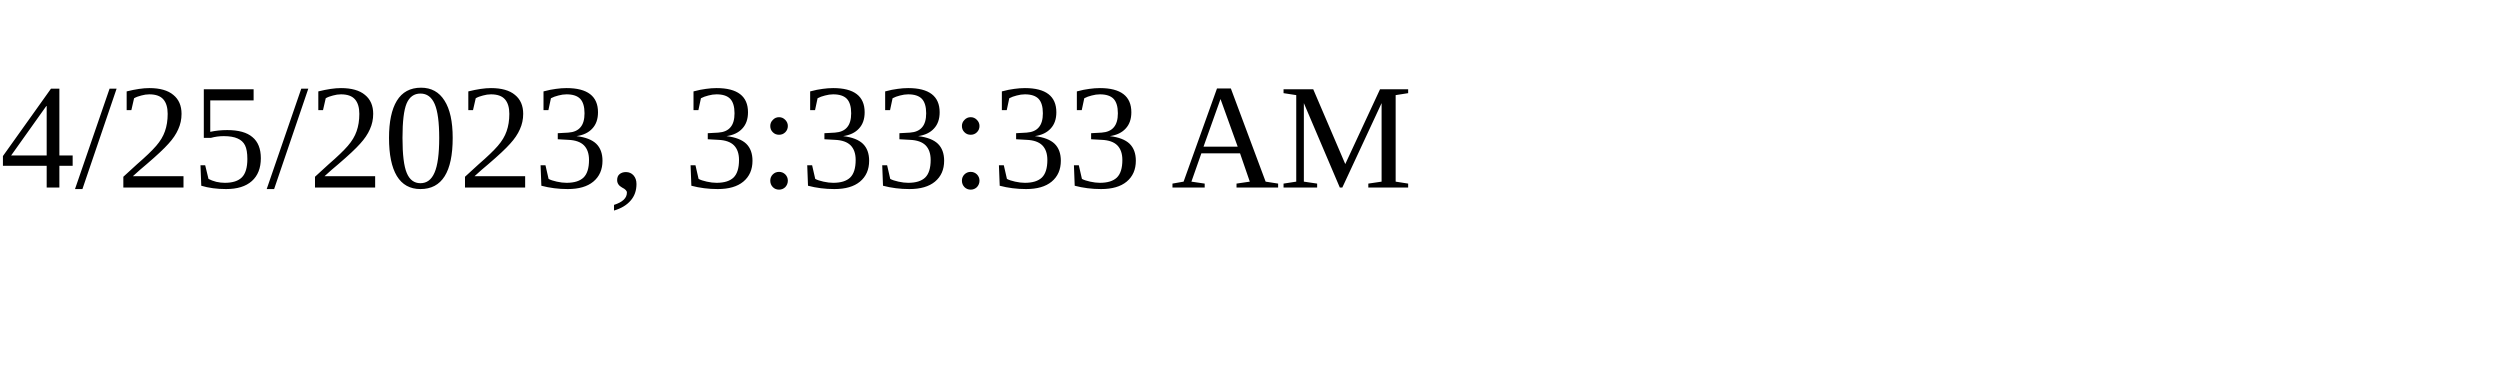
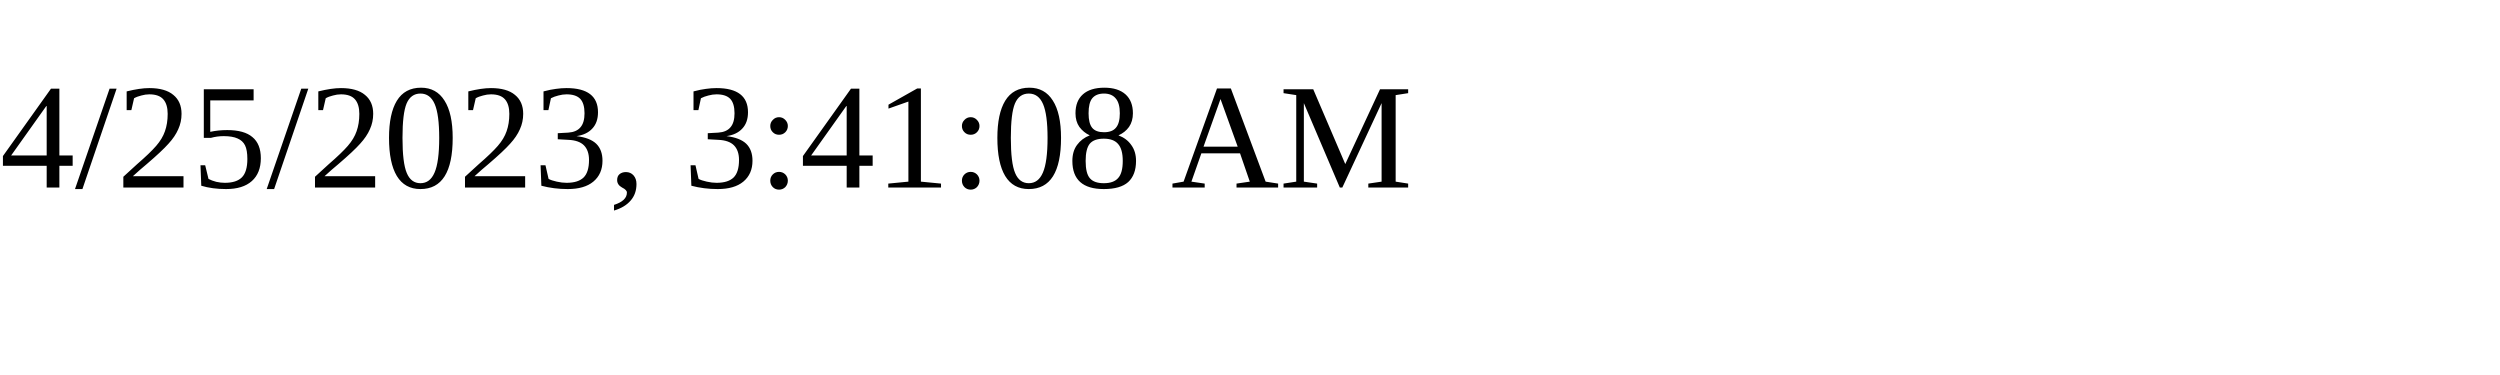
<svg xmlns="http://www.w3.org/2000/svg" height="30" width="200">
-   <text x="0" y="15">4/25/2023, 3:33:33 AM</text>
+   <text x="0" y="15">4/25/2023, 3:41:08 AM</text>
</svg>
